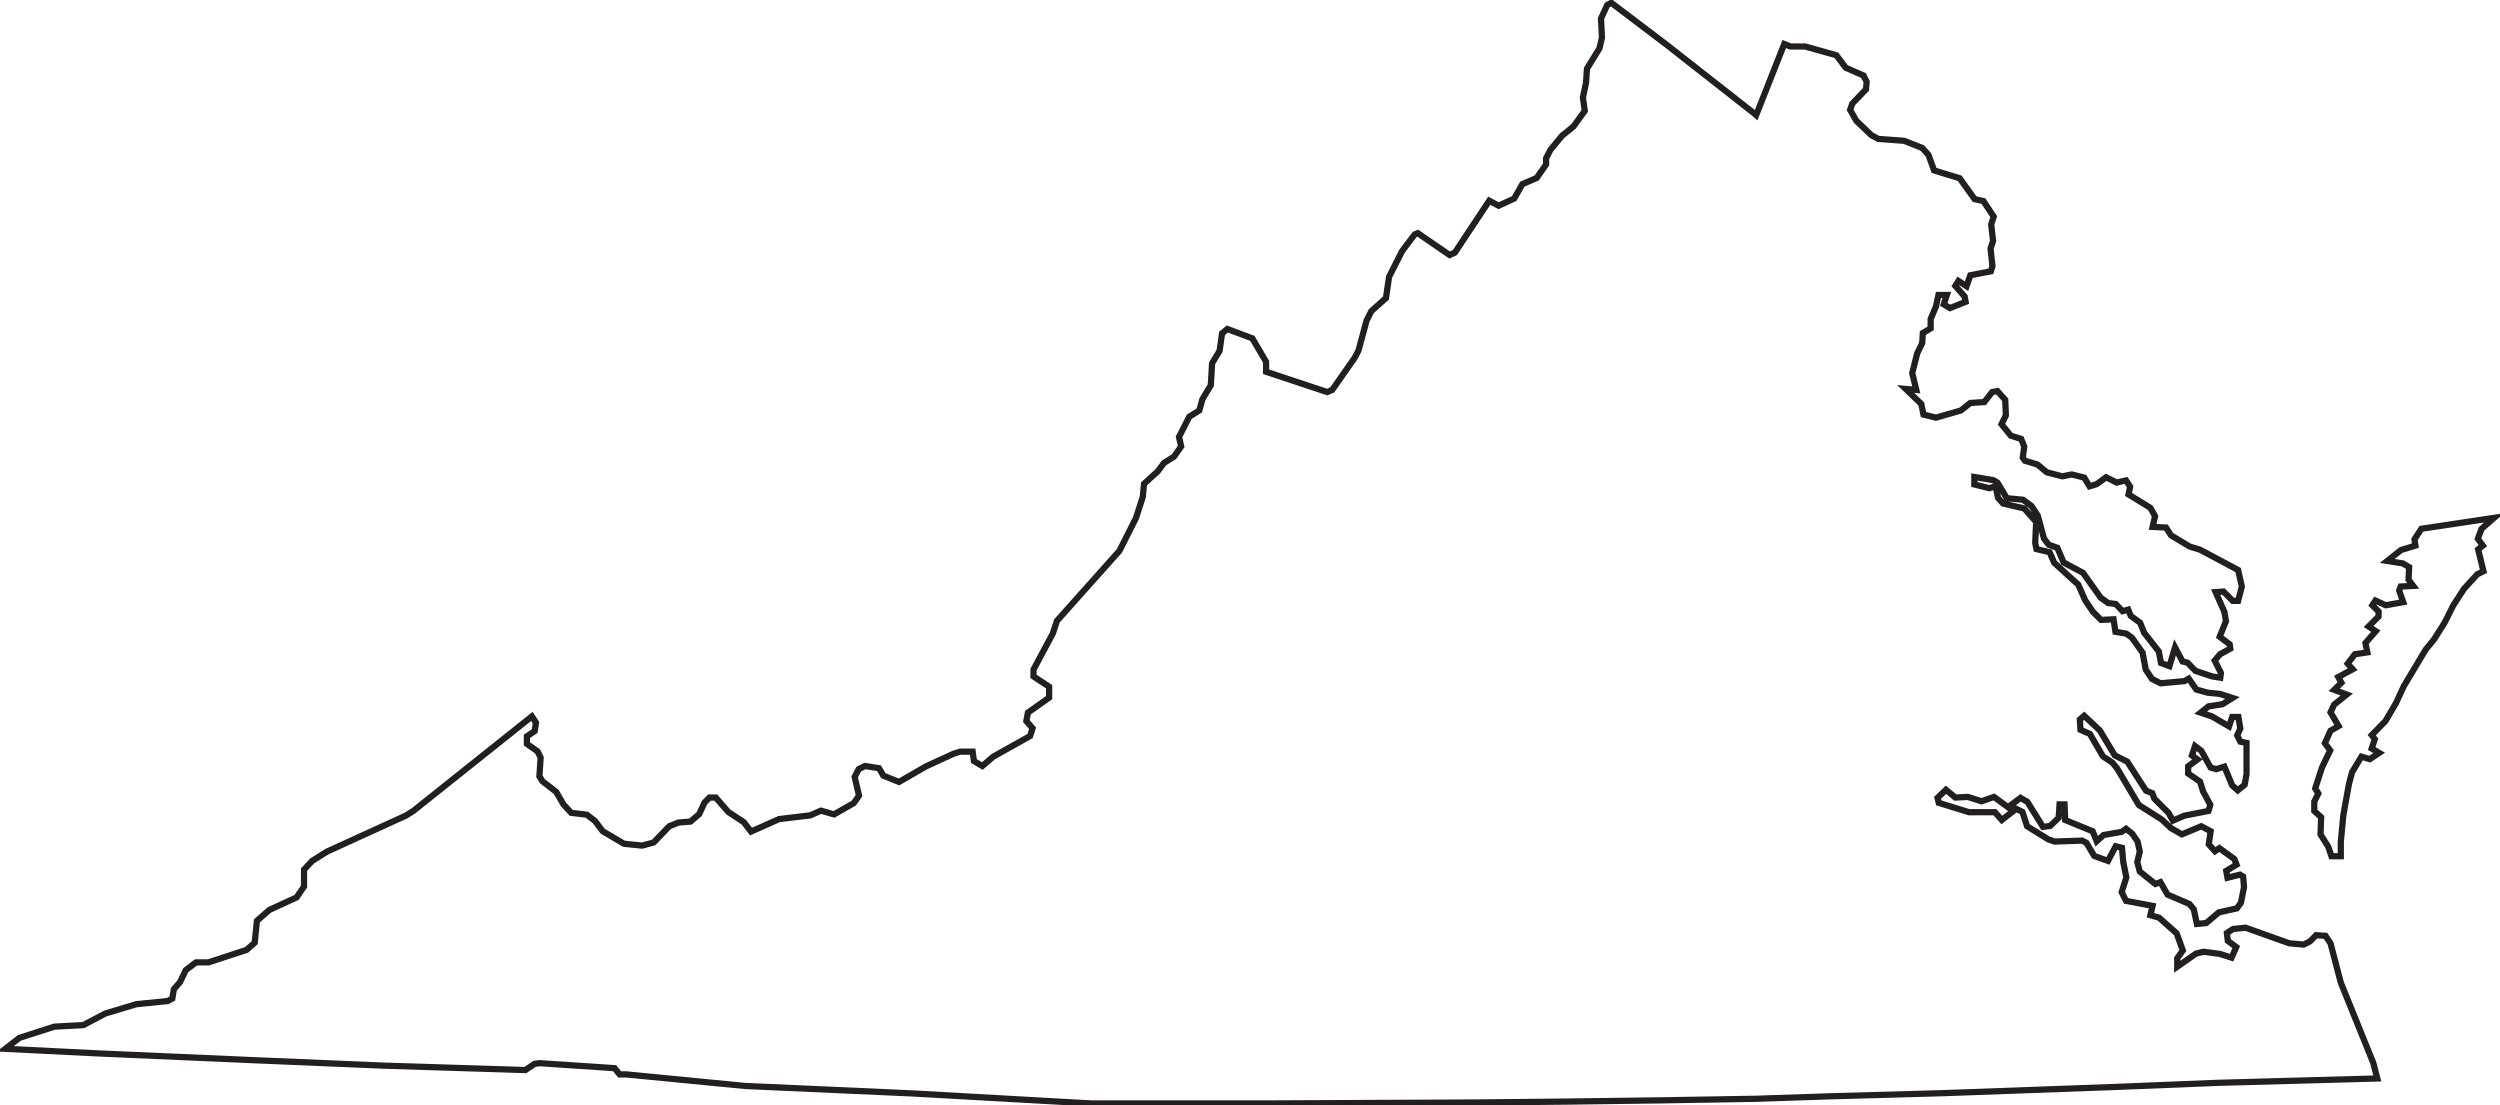
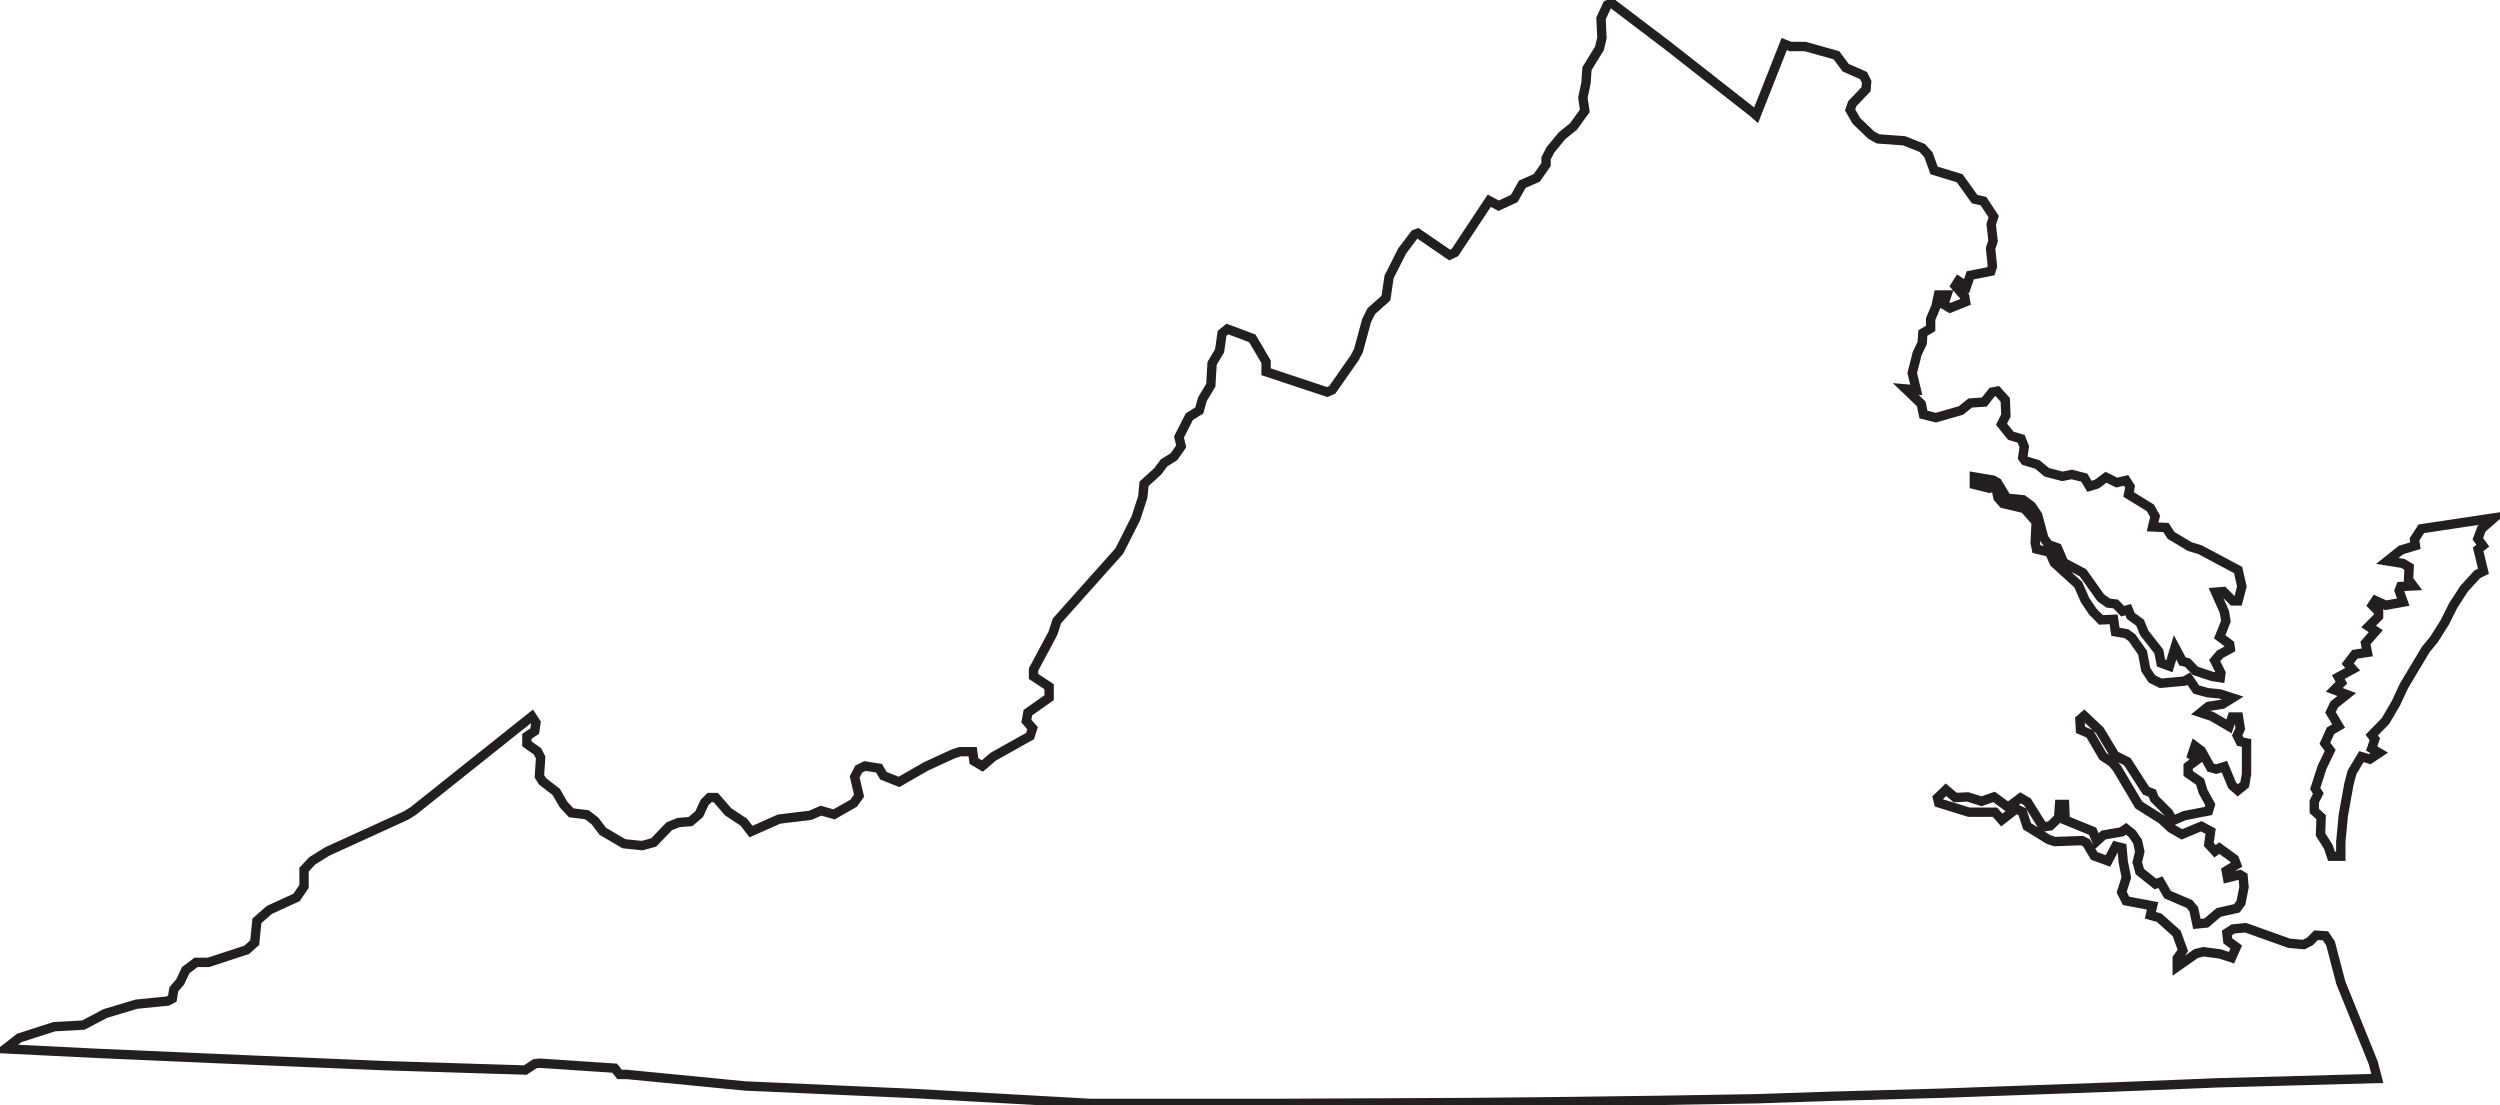
<svg xmlns="http://www.w3.org/2000/svg" id="Layer_1" data-name="Layer 1" viewBox="0 0 800.9 353.8">
  <defs>
    <style>
-       .cls-1{fill:none;stroke:#231f20;stroke-miterlimit:10;stroke-width:2;}
+       .cls-1{fill:none;stroke:#231f20;stroke-miterlimit:10;stroke-width:3;}
    </style>
  </defs>
  <g id="va-6591">
    <path d="M795.6 183l-2 1-4.2 4.6-3.5 5.4-2.7 5.4-3.4 5.4-2.7 3.3-7 11.7-2.5 5.4-3.4 5.8-4.4 4.5 1 1.3-1 3 2.4 1.4-3 2-2.7-.8-3 5-1 3.8-1.8 10-.8 8.5v4.6h-3l-1-3-2.5-4 .2-5.5-2.2-2v-3l1.3-2.6-1-1.6 2.2-6.8 2.6-5.4-1.7-2.3 1.8-4 2.6-1.5-2.6-4.4 1.2-2.5 4-3.2-4-1.5 2.3-2.3-1-1.8 4.6-2.5-1.6-1.8 2.3-3 4-.6-.6-3 3.3-3.8-2.3-1.5 3.2-3.2v-1.6l-2-2 1-1.5 3.3 1.5 5.6-1-1.3-3.7.5-1.3 4-.2-1.5-2 .2-4-2-1.2-5-.8 4.4-3.5 4.6-1.4-.3-2 2.2-3.4 23.3-3.5-4 3.5-1.2 3.2 1.6 2.2-1.5 1.2zM561.8 36.2l.8.7 9-22.8 2 .8h4.7l10 2.8 3 4 5.7 2.5 1 2-.2 2.4-4.4 4.6-.7 2 2 3.5 4.8 4.6 2.2 1.2 8.3.6 5.8 2.3 2 2.2 1.8 5 8.2 2.5 4.8 6.7 2.8.6 3.3 5-.8 2.5.6 5.3-.8 2.4.6 5.7-.5 1.6-6.6 1.3-1.2 3.5-2.6-1.7-1 1.6 3 3.4.3 1.7-5 2-2-1.2 1-3H621l-.8 3.7-1.7 4v3l-2.5 1.5-.2 3.2-1.6 3.3-1.6 6.3 1.3 5.4-3.4-.3 5 4.8.7 3.4 4 1 8-2.3 3-2.4 4.5-.3 2.5-3.2 1.7-.3 2.5 2.8.2 5-1.4 2.8 3 3.7 3.3 1 1 2.5-.5 3.5.7 1 4 1.2 3 2.5 5 1.3 3-.6 4 1 1.7 2.8 2.3-.7 3-2.2 3.4 1.7 3-.7 1.3 2-.5 2.5 7 4.3 1.5 2.7-.8 3.4 4.3.2 1.6 2.5 6 3.6 3.3 1 12.2 6.5 1.2 5.3-1.2 4.6h-1.7l-3-3-2.5.2 2.8 6.3.5 3-2 5 3.2 2.4.2 1.4-3.3 1.8-1.7 2 2 4-.2 1.5-2.6-.4-5.4-1.8-2.5-2.6-1.6-.4-2.4-4.5-1.8 6-2.7-1-.7-3.7-4.7-6-1.3-3.2-3-2.2-.8-2-1.8.5-2.2-2.3-2.4-.3-2.4-1.7-5.7-8-6.2-3.3-2-4.7-2.8-1-1.5-2-2-7.4-2-3-2.7-2-5.2-.5-3-5-1.4-.8-6-1v2.4l4.8 1.2 2-.6.8 3.7 1.6 1.8 6.8 1.6 3.8 4.3-.3 6.7.4 2 4.2 1 1.5 3.4 7.7 7 2.2 5 2.5 3.7 2.6 2.6 4-.2.6 4 3.5.6 1.8 1.3 3.4 4.8 1 5.4 2 3 2.8 1.4 7.6-.7 1.4-.8 2.4 3.5 3.6 1 4 .4 4 1.3-3.2 2-4.5.7-2.5 2 3.6 1.2 5.5 3.2 1-3h2l.6 3.7-1 2.2 1 2 2 .4V248l-.6 3.4-2.2 1.8-1.8-1.6-2.5-6-2.6.8-1.8-.5-3-5.4-2-1.5-1 3 1.8 1.3-3 2.2v2.3l3.8 2.6 1 3.2 2.3 4.2-.6 2-7.7 1.5-3.7 1.6-1.4-2.5-4.5-4.5-.7-1.8-2-.8-6-9.3-4-2-4.8-8-5-4.7-1.4 1.2.2 3.3 3 1.3 4.2 7.2 3 2 1.5 1.8 7 11.8 7.3 4.6 3 2.8 3.5 2 6.2-2.6 3 1.6-.6 4.2 2 2.2 1.4-1 4.8 3.5.7 1.8-3.3 2 .4 2.2 4-1 1 .6.3 3.4-1 5-1.3 1.8-5.8 1.3-4 3.4-3 .3-1-4.7-1.4-1.7-7-3-2.3-4-1.6.6-5-4-.8-3 .8-3.4-.7-3.2-1.7-2.5-2-1.6-1.4 1-5.8 1-2.2 2-1.3-3.2-8.8-3.6-.2-5h-1.6l-.3 4.3-2.7 2.6-2.3.3-5-8-2.2-1.3-4 3-4.5-3.3-4 1.4-4.4-1.4-4 .2-3-2.5-2.7 2.6.4 1.6 9.7 3h8.3l2.2 2.5 4.6-3.6 2 1 1.5 4.6 6.8 4.2 2 .7 8.8-.3 1.4.7 2.5 4.2 4.4 1.6 2.5-4.7 2 .5.4 4.5 1 5-1.5 4.7 1.4 2.8 8.5 1.6-.7 3 2.8.8 5.6 5 2 5.5-1.8 2.5v2.7l6-4.2 2.4-.6 5.3.7 3.7 1.2 1.5-3.4-2.7-2-.3-2.5 2-1.3 4-.4 14 5 4.6.4 2-1 2-2 3 .2 1.6 2.4 3.3 12.6 10.4 25.7 1.3 5-51.3 1.4-32.3 1.3-55.3 2-36 1-24 .8-30.2.5-30.2.4-30.2.3-64.8.3h-57.8l-57-3.2-53.8-2.4-38-3.7h-2.2l-1.6-2-24-1.6-1.6.2-3 2-45-1.4-40.6-1.7-50.6-2.2-30.4-1.5 4.5-3.5 11.2-3.6 9.3-.5 7-3.7 10-3 10-1 1.5-.8.5-3 2-2.3 1.8-3.8 3.3-2.5h4l12.2-4 2.6-2.3.7-7 4-3.5 8.7-4 2.4-3.5v-5.4l2.6-2.8 4.8-3 25.2-11.5 2.4-1.5 38-30.3 1.3 2-.4 2.7-2.5 1.7v2.4l3.4 2.4 1 2-.4 6 1 1.6 4.4 3.4 2.3 4 2.5 2.7 5 .6 2.6 2 2.5 3.3 6.8 4 5.8.6 3.7-1 5-5.2 3-1.2 3.8-.3 2.8-2.4 1.7-3.7 1.6-1.6h2l4 4.6 5 3.3 2.3 3 9-4 10-1.2 3.4-1.5 4.2 1.2 6.3-3.6 1.7-2.4-1.4-6 1.3-2.5 2-1 4.5.7 1.4 2.4 5 2 8.7-5 8.7-4 2.2-.7h4l.4 3 2.7 1.6 3.5-3 11.8-6.6.8-2.5-2-2.3.5-2.7 6.8-4.8v-3.5l-5-3.3v-2.2l6.2-11.6 1.3-4 20-22.4 5.3-10.5 2.2-6.8.4-4.2 4.4-4 2-2.7 3.2-2 2.3-3.3-.7-3 3.3-6.5 3.2-2 1-3.6 2.7-4.5.4-7 2.4-4 .8-5.6 1.7-1.4 8 3 4.4 7.5v3.2l19.6 6.5 1.6-.7 7.2-10.3 1.2-2.3 2.6-9.6 1.5-3 4.7-4.2 1-6.8 4.2-8.3 4-5.3 1-.4 10.2 7 1.7-.8 11-16.6 3 1.6 5-2.3 2.6-4.6 4.6-2 3-4.3v-2l1.4-2.7 3.7-4.5 3.7-3 3.6-5-.6-4.2 1-4.8.3-4.5 4-6.5.8-3.4-.3-6.2 2-4.3 1.3-.7L534 14.4z" class="cls-1" />
  </g>
</svg>
